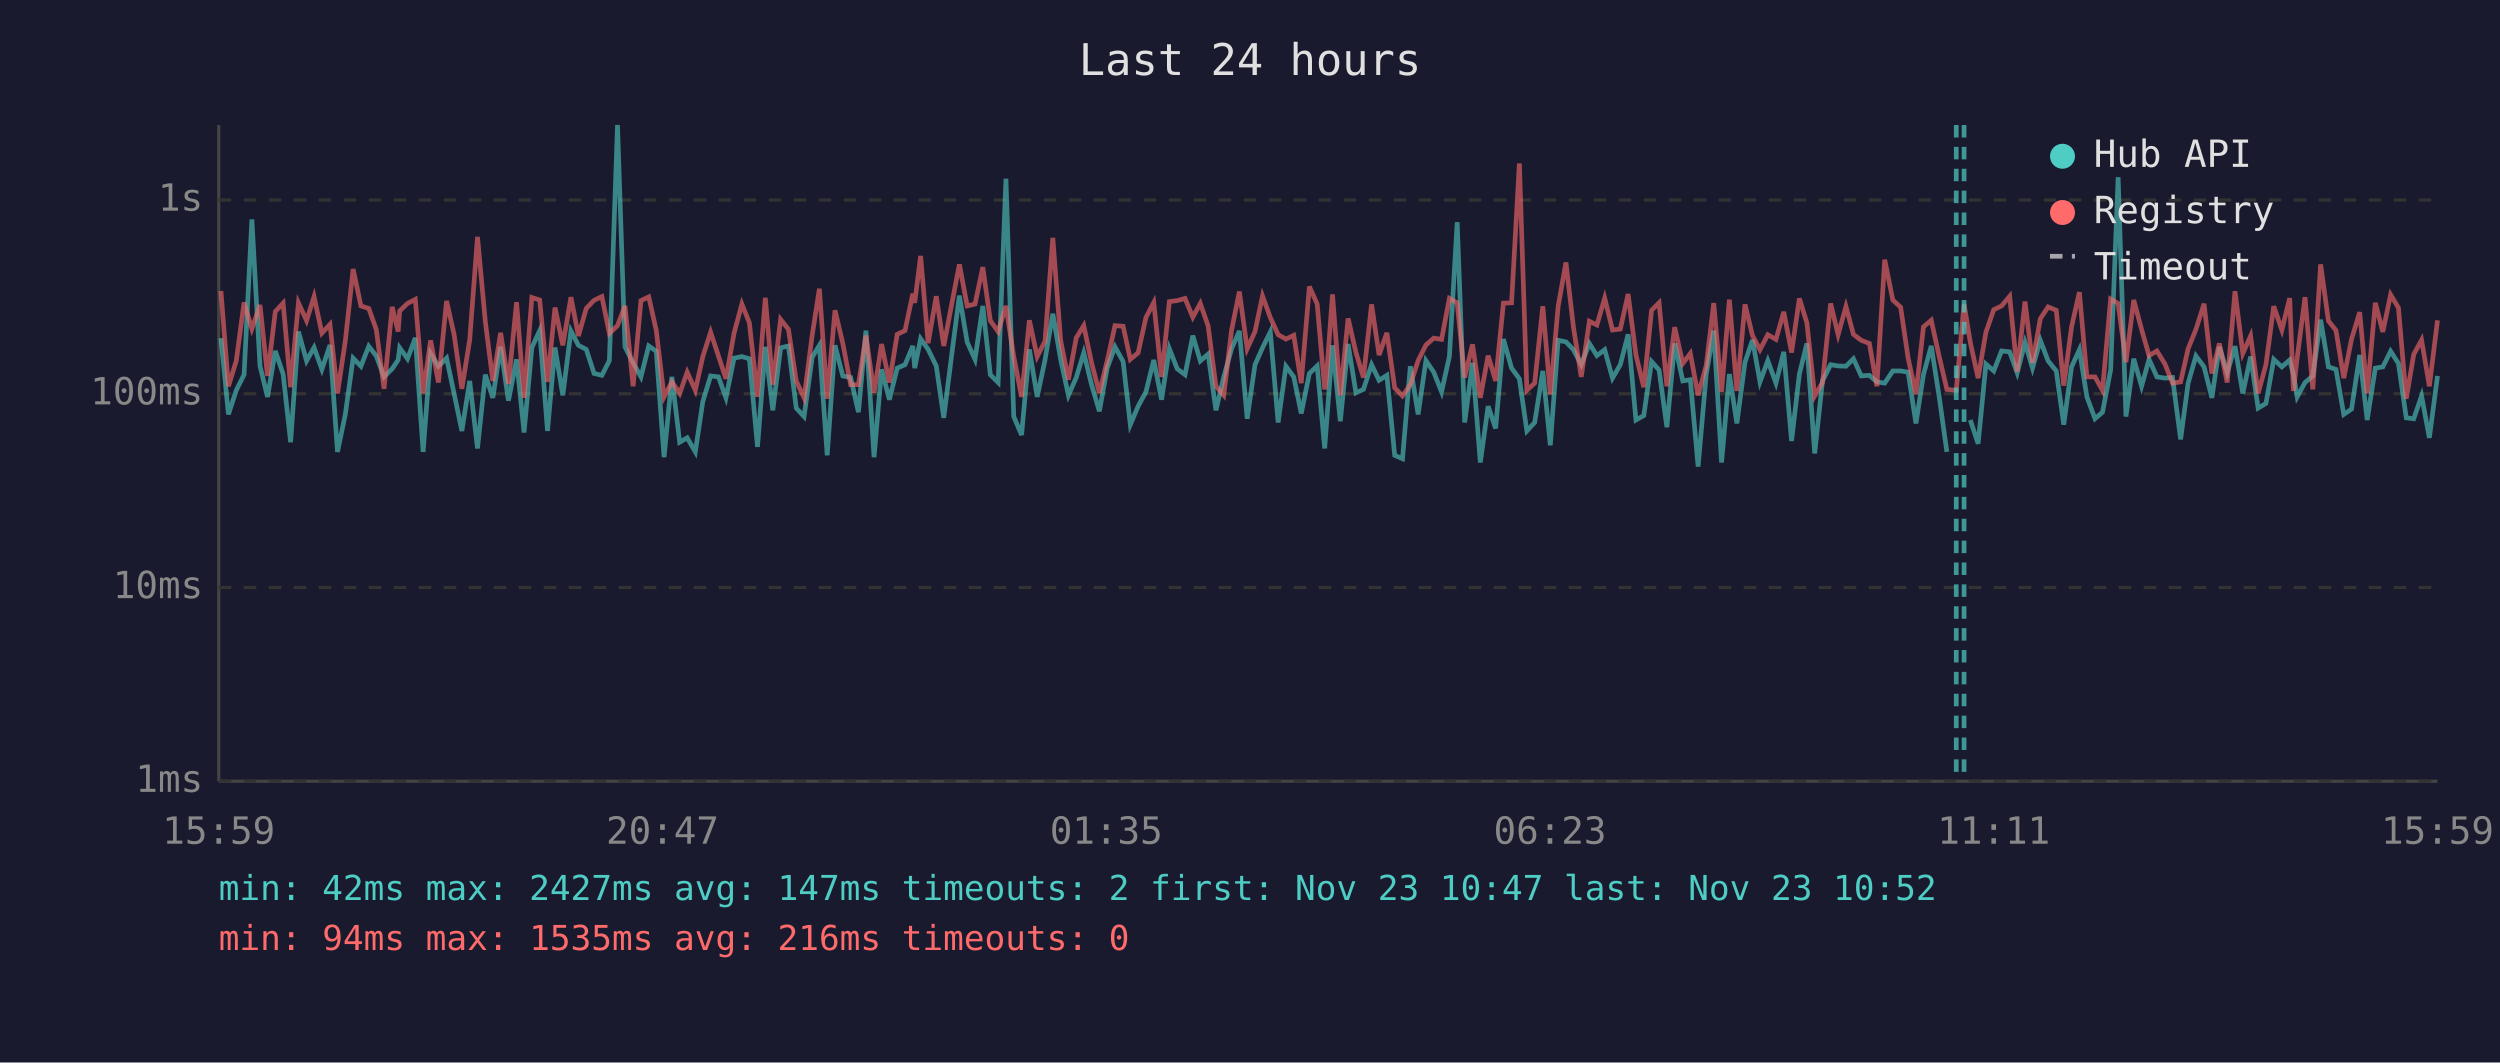
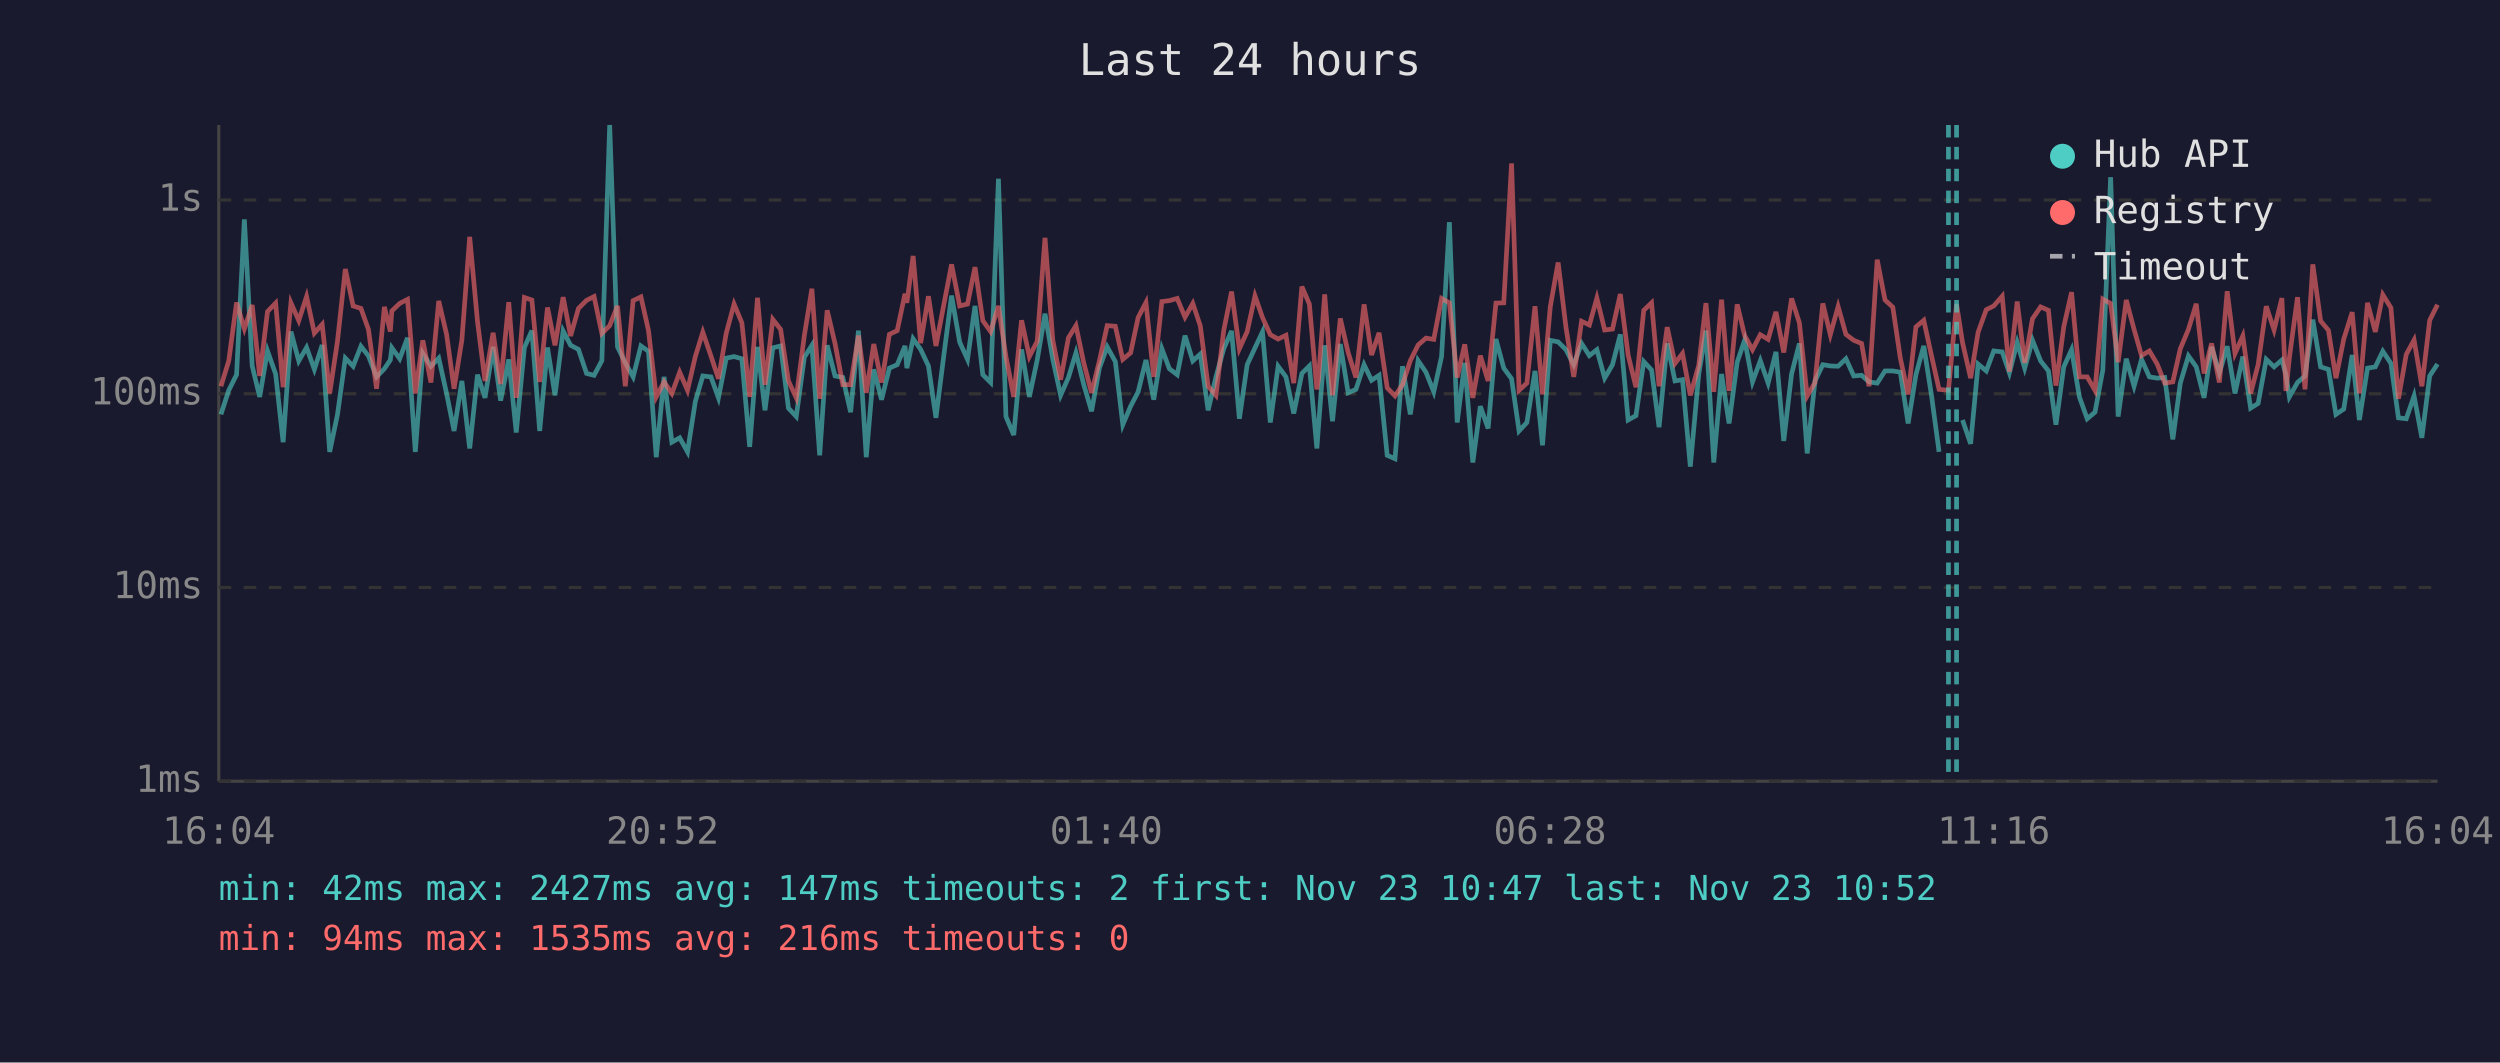
<svg xmlns="http://www.w3.org/2000/svg" viewBox="0 0 800 340" font-family="monospace" font-size="12">
  <rect width="800" height="340" fill="#1a1a2e" />
  <text x="400" y="24" fill="#e0e0e0" font-size="14" text-anchor="middle">Last 24 hours</text>
  <line x1="70" y1="40" x2="70" y2="250" stroke="#444" stroke-width="1" />
  <line x1="70" y1="250" x2="780" y2="250" stroke="#444" stroke-width="1" />
  <line x1="70" y1="250" x2="780" y2="250" stroke="#333" stroke-width="1" stroke-dasharray="4" />
  <text x="65" y="250" fill="#888" text-anchor="end" dominant-baseline="middle">1ms</text>
  <line x1="70" y1="188" x2="780" y2="188" stroke="#333" stroke-width="1" stroke-dasharray="4" />
  <text x="65" y="188" fill="#888" text-anchor="end" dominant-baseline="middle">10ms</text>
  <line x1="70" y1="126" x2="780" y2="126" stroke="#333" stroke-width="1" stroke-dasharray="4" />
  <text x="65" y="126" fill="#888" text-anchor="end" dominant-baseline="middle">100ms</text>
  <line x1="70" y1="64" x2="780" y2="64" stroke="#333" stroke-width="1" stroke-dasharray="4" />
  <text x="65" y="64" fill="#888" text-anchor="end" dominant-baseline="middle">1s</text>
-   <text x="70" y="270" fill="#888" text-anchor="middle">15:59</text>
-   <text x="212" y="270" fill="#888" text-anchor="middle">20:47</text>
-   <text x="354" y="270" fill="#888" text-anchor="middle">01:35</text>
-   <text x="496" y="270" fill="#888" text-anchor="middle">06:23</text>
-   <text x="638" y="270" fill="#888" text-anchor="middle">11:11</text>
-   <text x="780" y="270" fill="#888" text-anchor="middle">15:59</text>
-   <polyline points="70.7,108.2 73.1,132.6 75.6,124.9 78.1,119.9 80.6,70.2 83.2,117.1 85.6,127.0 88.1,112.3 90.6,119.7 93.0,141.5 95.5,106.1 98.1,115.5 100.5,111.2 103.0,118.2 105.6,110.4 108.0,144.6 110.5,132.6 113.0,114.6 115.5,117.2 118.0,110.8 120.4,113.9 122.9,120.6 125.5,118.0 127.4,115.2 127.9,111.3 130.4,114.8 132.9,108.1 135.4,144.6 137.8,113.1 140.3,117.2 142.9,114.6 145.3,125.9 147.8,137.9 150.3,121.9 152.8,143.5 155.3,119.9 157.7,127.3 160.2,111.0 162.7,128.2 165.3,115.0 167.7,138.4 170.2,111.2 172.7,105.8 175.2,137.9 177.6,111.2 180.1,126.5 182.7,105.9 185.1,110.5 187.6,111.8 190.1,119.5 192.6,120.1 195.0,115.4 197.6,40.0 200.0,111.0 202.6,116.1 205.1,120.6 207.6,110.7 210.0,112.4 212.5,146.3 215.0,120.6 217.5,141.5 219.9,140.1 222.5,144.6 224.9,128.5 227.4,120.3 229.9,120.6 232.3,127.3 234.9,114.6 237.4,114.1 239.8,114.8 242.4,143.0 244.9,111.0 247.3,131.3 249.8,111.3 252.3,110.7 254.8,130.6 257.3,133.3 259.9,114.3 262.2,110.5 264.7,145.7 267.2,110.5 269.7,120.3 272.2,120.8 274.7,131.9 277.1,105.8 279.7,146.3 282.1,118.2 284.6,127.9 287.1,117.8 289.6,116.7 292.1,110.7 292.7,117.8 294.6,108.4 297.0,111.8 299.6,117.1 302.0,133.7 304.6,113.1 307.0,94.6 309.5,109.5 312.0,115.0 314.5,97.9 316.9,119.9 319.4,122.4 321.9,57.2 324.4,133.3 326.9,139.2 329.4,111.8 331.9,127.0 334.4,115.2 336.9,100.4 339.4,115.0 341.9,126.5 344.4,120.8 346.8,112.9 349.3,123.1 351.8,131.6 354.3,117.8 356.8,111.0 359.4,115.7 361.7,135.9 364.2,130.0 366.7,125.4 369.2,115.2 371.7,127.9 374.2,111.6 376.7,118.0 379.2,119.9 381.7,107.4 384.1,115.5 386.6,113.3 389.1,131.3 391.6,120.6 394.1,111.6 396.6,105.9 399.1,134.0 401.6,116.7 404.0,111.3 406.5,106.2 409.0,135.2 411.5,117.2 414.0,120.6 416.4,132.3 419.0,119.5 421.5,117.1 423.9,143.5 424.4,136.7 426.4,110.5 428.9,134.8 431.4,110.1 433.9,125.7 436.3,124.6 438.9,116.7 441.3,121.7 443.8,120.1 446.3,145.7 448.8,146.8 451.3,117.2 453.8,132.6 456.3,115.4 458.8,119.1 461.3,125.4 463.8,114.1 466.3,71.1 468.7,135.2 471.2,116.1 473.7,148.0 476.2,130.0 478.6,137.1 481.1,108.5 483.7,117.8 486.2,121.2 488.6,137.9 491.1,135.2 493.7,118.7 496.1,142.5 498.6,108.9 501.1,109.4 503.5,111.9 506.0,116.7 508.6,109.9 511.0,113.8 513.5,111.9 516.0,121.0 518.5,116.7 521.0,107.0 523.5,134.4 526.0,133.0 528.5,115.7 530.9,118.4 533.4,136.7 535.9,109.9 538.5,121.9 540.9,121.5 543.4,149.3 546.0,119.7 548.4,105.8 550.9,148.0 553.4,119.7 555.8,135.5 558.4,115.9 560.8,108.8 563.2,122.2 565.7,115.4 568.3,122.6 570.8,112.6 573.3,141.1 575.8,119.7 578.2,109.9 580.7,145.1 583.2,121.9 585.8,116.7 588.2,117.1 590.7,117.2 593.1,114.8 595.6,120.3 598.2,120.1 600.6,122.2 603.1,122.6 605.7,118.7 608.2,118.7 610.6,119.1 613.1,135.5 615.5,119.9 618.0,110.7 620.5,126.7 623.0,144.6" fill="none" stroke="#4ecdc4" stroke-width="1.5" opacity="0.6" />
-   <polyline points="630.5,134.4 633.0,142.0 635.5,116.5 638.0,118.7 640.5,112.3 643.1,112.6 645.5,119.3 648.0,109.6 650.4,117.8 652.9,108.9 655.4,115.5 658.0,118.7 660.4,135.9 662.9,117.4 665.4,111.9 667.8,127.0 670.4,134.0 672.8,131.9 675.4,118.4 677.8,56.7 680.3,133.3 682.8,114.8 685.3,123.6 687.7,115.0 690.2,120.6 692.8,121.0 695.2,120.8 697.8,140.6 700.2,122.6 702.7,113.9 705.3,117.4 707.8,127.3 710.2,111.0 712.7,119.3 715.2,110.8 717.7,125.9 720.2,114.1 722.6,130.6 725.1,129.1 727.6,115.0 730.2,117.4 732.7,115.2 733.9,119.9 735.1,127.0 737.6,122.4 740.1,120.3 742.6,102.3 745.1,117.4 747.5,118.2 750.0,132.6 752.5,130.9 755.1,113.6 757.5,134.4 760.1,117.8 762.5,117.4 765.0,112.4 767.5,116.3 770.0,133.7 772.4,134.0 774.9,126.7 777.4,140.1 780.0,120.3" fill="none" stroke="#4ecdc4" stroke-width="1.5" opacity="0.6" />
-   <polyline points="70.7,93.1 73.1,123.6 75.6,115.5 78.1,96.8 80.6,105.2 83.2,97.6 85.6,120.3 88.1,99.7 90.6,97.0 93.0,123.9 95.5,96.9 98.1,102.6 100.5,94.9 103.0,106.6 105.6,103.8 108.0,125.9 110.5,109.1 113.0,86.1 115.5,97.9 118.0,98.7 120.4,105.4 122.9,124.4 125.5,98.2 127.4,106.1 127.9,99.5 130.4,97.1 132.9,95.8 135.4,125.9 137.8,108.9 140.3,122.4 142.9,96.3 145.3,107.0 147.8,124.4 150.3,108.8 152.8,75.8 155.3,102.9 157.7,121.9 160.2,106.5 162.7,122.9 165.3,96.7 167.7,127.3 170.2,95.2 172.7,96.0 175.2,122.2 177.6,98.4 180.1,110.5 182.7,95.1 185.1,107.5 187.6,98.7 190.1,96.1 192.6,94.9 195.0,106.7 197.6,104.2 200.0,97.9 202.6,123.6 205.1,96.2 207.6,95.0 210.0,105.7 212.5,127.0 215.0,122.2 217.5,125.9 219.9,119.1 222.5,124.9 224.9,114.1 227.4,106.3 229.9,113.9 232.3,121.2 234.9,106.6 237.4,97.3 239.8,103.3 242.4,127.0 244.9,95.3 247.3,123.1 249.8,102.2 252.3,105.4 254.8,121.9 257.3,127.3 259.9,107.3 262.2,92.4 264.7,127.6 267.2,99.3 269.7,109.9 272.2,123.1 274.7,123.1 277.1,107.4 279.7,125.7 282.1,110.1 284.6,122.4 287.1,107.0 289.6,105.8 292.1,94.0 292.7,96.9 294.6,81.9 297.0,109.8 299.6,94.8 302.0,110.7 304.6,97.1 307.0,84.6 309.5,97.9 312.0,97.3 314.5,85.5 316.9,102.6 319.4,106.1 321.9,97.9 324.4,114.1 326.9,127.0 329.4,102.5 331.9,114.1 334.4,109.2 336.9,76.1 339.4,108.9 341.9,121.5 344.4,108.1 346.8,104.2 349.3,116.1 351.8,125.7 354.3,115.5 356.8,104.2 359.4,104.4 361.7,115.0 364.2,112.9 366.7,101.6 369.2,96.8 371.7,120.6 374.2,96.5 376.7,96.2 379.2,95.5 381.7,101.5 384.1,97.1 386.6,104.3 389.1,123.6 391.6,126.5 394.1,105.7 396.6,93.3 399.1,111.6 401.6,106.1 404.0,94.7 406.5,101.6 409.0,107.1 411.5,108.5 414.0,107.3 416.4,122.6 419.0,91.7 421.5,97.3 423.9,124.6 424.4,121.5 426.4,94.2 428.9,126.5 431.4,101.9 433.9,112.8 436.3,120.8 438.9,97.4 441.3,113.6 443.8,106.5 446.3,124.1 448.8,126.7 451.3,123.1 453.8,115.4 456.3,110.4 458.8,108.2 461.3,108.6 463.8,95.5 466.3,96.9 468.7,120.8 471.2,110.2 473.7,127.3 476.2,113.8 478.6,121.9 481.1,97.0 483.7,96.9 486.2,52.3 488.6,124.9 491.1,122.6 493.7,98.0 496.1,126.2 498.6,98.1 501.1,84.0 503.5,104.7 506.0,120.6 508.6,102.8 511.0,104.0 513.5,95.4 516.0,105.6 518.5,105.3 521.0,94.1 523.5,113.6 526.0,123.9 528.5,99.3 530.9,96.9 533.4,123.6 535.9,104.7 538.5,116.3 540.9,113.1 543.4,126.5 546.0,116.9 548.4,97.0 550.9,125.4 553.4,95.9 555.8,125.1 558.4,97.4 560.8,107.4 563.2,111.9 565.7,107.1 568.3,108.6 570.8,99.8 573.3,112.8 575.8,95.5 578.2,103.3 580.7,126.7 583.2,122.4 585.8,97.1 588.2,107.1 590.7,98.1 593.1,107.0 595.6,108.9 598.2,109.9 600.6,123.6 603.1,83.1 605.7,96.0 608.2,98.3 610.6,114.6 613.1,126.2 615.5,104.6 618.0,102.5 620.5,113.9 623.0,124.6 626.0,124.9 628.5,97.3 630.5,109.6 633.0,121.0 635.5,106.3 638.0,99.1 640.5,97.9 643.1,94.8 645.5,118.9 648.0,96.5 650.4,116.1 652.9,102.0 655.4,98.2 658.0,99.3 660.4,123.4 662.9,104.6 665.4,93.5 667.8,120.6 670.4,120.6 672.8,124.9 675.4,95.7 677.8,97.1 680.3,115.9 682.8,96.0 685.3,105.4 687.7,113.8 690.2,112.3 692.8,116.5 695.2,122.6 697.8,122.2 700.2,111.6 702.7,105.4 705.3,97.2 707.8,119.5 710.2,109.9 712.7,122.4 715.2,93.2 717.7,113.1 720.2,107.5 722.6,125.9 725.1,116.7 727.6,98.0 730.2,105.6 732.7,95.4 733.9,125.1 735.1,114.5 737.6,95.1 740.1,124.6 742.6,84.6 745.1,102.7 747.5,105.7 750.0,121.0 752.5,108.5 755.1,99.9 757.5,125.9 760.1,96.9 762.5,106.2 765.0,94.3 767.5,98.5 770.0,127.6 772.4,113.4 774.9,108.8 777.4,123.6 780.0,102.5" fill="none" stroke="#ff6b6b" stroke-width="1.5" opacity="0.6" />
-   <line x1="626.0" y1="40" x2="626.0" y2="250" stroke="#4ecdc4" stroke-width="1.5" stroke-dasharray="4,3" opacity="0.7" />
-   <line x1="628.5" y1="40" x2="628.5" y2="250" stroke="#4ecdc4" stroke-width="1.5" stroke-dasharray="4,3" opacity="0.7" />
+   <text x="70" y="270" fill="#888" text-anchor="middle">16:04</text>
+   <text x="212" y="270" fill="#888" text-anchor="middle">20:52</text>
+   <text x="354" y="270" fill="#888" text-anchor="middle">01:40</text>
+   <text x="496" y="270" fill="#888" text-anchor="middle">06:28</text>
+   <text x="638" y="270" fill="#888" text-anchor="middle">11:16</text>
+   <text x="780" y="270" fill="#888" text-anchor="middle">16:04</text>
+   <polyline points="70.7,132.6 73.2,124.9 75.7,119.9 78.2,70.2 80.7,117.1 83.1,127.0 85.6,112.3 88.2,119.7 90.6,141.5 93.1,106.1 95.6,115.5 98.1,111.2 100.6,118.2 103.1,110.4 105.5,144.6 108.0,132.6 110.5,114.6 113.0,117.2 115.5,110.8 117.9,113.9 120.5,120.6 123.0,118.0 124.9,115.2 125.4,111.3 127.9,114.8 130.4,108.1 132.9,144.6 135.3,113.1 137.9,117.2 140.4,114.6 142.9,125.9 145.3,137.9 147.8,121.9 150.3,143.5 152.8,119.9 155.2,127.3 157.8,111.0 160.2,128.2 162.8,115.0 165.2,138.4 167.8,111.2 170.2,105.8 172.7,137.9 175.2,111.2 177.6,126.5 180.2,105.9 182.6,110.5 185.1,111.8 187.7,119.5 190.1,120.1 192.6,115.4 195.1,40.0 197.6,111.0 200.1,116.1 202.6,120.6 205.1,110.7 207.5,112.4 210.0,146.3 212.5,120.6 215.0,141.5 217.5,140.1 220.0,144.6 222.5,128.5 224.9,120.3 227.5,120.6 229.9,127.3 232.4,114.6 234.9,114.1 237.4,114.8 239.9,143.0 242.4,111.0 244.8,131.3 247.3,111.3 249.8,110.7 252.3,130.6 254.8,133.3 257.4,114.3 259.8,110.5 262.3,145.7 264.7,110.5 267.2,120.3 269.7,120.8 272.2,131.9 274.7,105.8 277.2,146.3 279.6,118.2 282.1,127.9 284.6,117.8 287.1,116.7 289.6,110.7 290.2,117.8 292.2,108.4 294.6,111.8 297.1,117.1 299.5,133.7 302.1,113.1 304.5,94.6 307.1,109.5 309.6,115.0 312.0,97.9 314.5,119.9 317.0,122.4 319.5,57.2 321.9,133.3 324.4,139.2 326.9,111.8 329.4,127.0 331.9,115.2 334.4,100.4 336.9,115.0 339.4,126.5 341.9,120.8 344.3,112.9 346.8,123.1 349.3,131.6 351.8,117.8 354.3,111.0 356.9,115.7 359.3,135.9 361.8,130.0 364.2,125.4 366.7,115.2 369.2,127.9 371.8,111.6 374.2,118.0 376.7,119.9 379.2,107.4 381.7,115.5 384.1,113.3 386.6,131.3 389.1,120.6 391.6,111.6 394.1,105.9 396.6,134.0 399.1,116.7 401.6,111.3 404.0,106.2 406.5,135.2 409.0,117.2 411.5,120.6 414.0,132.3 416.6,119.5 419.0,117.1 421.4,143.5 421.9,136.7 423.9,110.5 426.4,134.8 428.9,110.1 431.4,125.7 433.9,124.6 436.5,116.7 438.9,121.7 441.3,120.1 443.9,145.7 446.4,146.8 448.8,117.2 451.3,132.6 453.8,115.4 456.3,119.1 458.8,125.4 461.3,114.1 463.8,71.1 466.3,135.2 468.7,116.1 471.3,148.0 473.7,130.0 476.2,137.1 478.7,108.5 481.2,117.8 483.7,121.2 486.1,137.9 488.6,135.2 491.2,118.7 493.6,142.5 496.1,108.9 498.6,109.4 501.1,111.9 503.6,116.7 506.1,109.9 508.6,113.8 511.0,111.9 513.5,121.0 516.0,116.7 518.5,107.0 521.0,134.4 523.5,133.0 526.0,115.7 528.5,118.4 530.9,136.7 533.5,109.9 536.0,121.9 538.4,121.5 540.9,149.3 543.6,119.7 545.9,105.8 548.4,148.0 550.9,119.7 553.3,135.5 555.9,115.9 558.3,108.8 560.8,122.2 563.3,115.4 565.8,122.6 568.3,112.6 570.8,141.1 573.3,119.7 575.8,109.9 578.3,145.1 580.8,121.9 583.3,116.7 585.7,117.1 588.2,117.2 590.7,114.8 593.2,120.3 595.7,120.1 598.1,122.2 600.7,122.6 603.2,118.7 605.7,118.7 608.1,119.1 610.6,135.5 613.1,119.9 615.6,110.7 618.1,126.7 620.5,144.6" fill="none" stroke="#4ecdc4" stroke-width="1.5" opacity="0.6" />
+   <polyline points="628.0,134.4 630.6,142.0 633.0,116.5 635.6,118.7 638.0,112.3 640.7,112.6 643.0,119.3 645.5,109.6 647.9,117.8 650.4,108.9 653.0,115.5 655.5,118.7 657.9,135.9 660.4,117.4 662.9,111.9 665.4,127.0 667.9,134.0 670.4,131.9 672.9,118.4 675.4,56.7 677.8,133.3 680.4,114.8 682.9,123.6 685.3,115.0 687.8,120.6 690.3,121.0 692.7,120.8 695.3,140.6 697.7,122.6 700.3,113.9 702.8,117.4 705.3,127.3 707.7,111.0 710.2,119.3 712.7,110.8 715.2,125.9 717.7,114.1 720.2,130.6 722.6,129.1 725.2,115.0 727.7,117.4 730.2,115.2 731.5,119.9 732.6,127.0 735.2,122.4 737.6,120.3 740.1,102.3 742.6,117.4 745.1,118.2 747.5,132.6 750.0,130.9 752.7,113.6 755.0,134.4 757.6,117.8 760.1,117.4 762.5,112.4 765.1,116.3 767.5,133.7 770.0,134.0 772.5,126.7 775.0,140.1 777.5,120.3 780.0,116.5" fill="none" stroke="#4ecdc4" stroke-width="1.5" opacity="0.6" />
+   <polyline points="70.7,123.6 73.2,115.5 75.7,96.8 78.2,105.2 80.7,97.6 83.1,120.3 85.6,99.7 88.2,97.0 90.6,123.9 93.1,96.9 95.6,102.6 98.1,94.9 100.6,106.6 103.1,103.8 105.5,125.9 108.0,109.1 110.5,86.1 113.0,97.9 115.5,98.7 117.9,105.4 120.5,124.4 123.0,98.2 124.9,106.1 125.4,99.5 127.9,97.1 130.4,95.8 132.9,125.9 135.3,108.9 137.9,122.4 140.4,96.3 142.9,107.0 145.3,124.4 147.8,108.8 150.3,75.8 152.8,102.9 155.2,121.9 157.8,106.5 160.2,122.9 162.8,96.7 165.2,127.3 167.8,95.2 170.2,96.0 172.7,122.2 175.2,98.4 177.6,110.5 180.2,95.1 182.6,107.5 185.1,98.7 187.7,96.1 190.1,94.9 192.6,106.7 195.1,104.2 197.6,97.9 200.1,123.6 202.6,96.2 205.1,95.0 207.5,105.7 210.0,127.0 212.5,122.2 215.0,125.9 217.5,119.1 220.0,124.9 222.5,114.1 224.9,106.3 227.5,113.9 229.9,121.2 232.4,106.6 234.9,97.3 237.4,103.3 239.9,127.0 242.4,95.3 244.8,123.1 247.3,102.2 249.8,105.4 252.3,121.9 254.8,127.3 257.4,107.3 259.8,92.4 262.3,127.6 264.7,99.3 267.2,109.9 269.7,123.1 272.2,123.1 274.7,107.4 277.2,125.7 279.6,110.1 282.1,122.4 284.6,107.0 287.1,105.8 289.6,94.0 290.2,96.9 292.2,81.9 294.6,109.8 297.1,94.8 299.5,110.7 302.1,97.1 304.5,84.6 307.1,97.9 309.6,97.3 312.0,85.5 314.5,102.6 317.0,106.1 319.5,97.9 321.9,114.1 324.4,127.0 326.9,102.5 329.4,114.1 331.9,109.2 334.4,76.1 336.9,108.9 339.4,121.5 341.9,108.1 344.3,104.2 346.8,116.1 349.3,125.7 351.8,115.5 354.3,104.2 356.9,104.4 359.3,115.0 361.8,112.9 364.2,101.6 366.7,96.8 369.2,120.6 371.8,96.5 374.2,96.2 376.7,95.5 379.2,101.5 381.7,97.1 384.1,104.3 386.6,123.6 389.1,126.5 391.6,105.7 394.1,93.3 396.6,111.6 399.1,106.1 401.6,94.7 404.0,101.6 406.5,107.1 409.0,108.5 411.5,107.3 414.0,122.6 416.6,91.7 419.0,97.3 421.4,124.6 421.9,121.5 423.9,94.2 426.4,126.5 428.9,101.9 431.4,112.8 433.9,120.8 436.5,97.4 438.9,113.6 441.3,106.5 443.9,124.1 446.4,126.7 448.8,123.1 451.3,115.4 453.8,110.4 456.3,108.2 458.8,108.6 461.3,95.5 463.8,96.9 466.3,120.8 468.7,110.2 471.3,127.3 473.7,113.8 476.2,121.9 478.7,97.0 481.2,96.9 483.7,52.3 486.1,124.9 488.6,122.6 491.2,98.0 493.6,126.2 496.1,98.1 498.6,84.0 501.1,104.7 503.6,120.6 506.1,102.8 508.6,104.0 511.0,95.4 513.5,105.6 516.0,105.3 518.5,94.1 521.0,113.6 523.5,123.9 526.0,99.3 528.5,96.9 530.9,123.6 533.5,104.7 536.0,116.3 538.4,113.1 540.9,126.5 543.6,116.9 545.9,97.0 548.4,125.4 550.9,95.9 553.3,125.1 555.9,97.4 558.3,107.4 560.8,111.9 563.3,107.1 565.8,108.6 568.3,99.8 570.8,112.8 573.3,95.5 575.8,103.3 578.3,126.7 580.8,122.4 583.3,97.1 585.7,107.1 588.2,98.1 590.7,107.0 593.2,108.9 595.7,109.9 598.1,123.6 600.7,83.1 603.2,96.0 605.7,98.3 608.1,114.6 610.6,126.2 613.1,104.6 615.6,102.5 618.1,113.9 620.5,124.6 623.5,124.9 626.1,97.3 628.0,109.6 630.6,121.0 633.0,106.3 635.6,99.1 638.0,97.9 640.7,94.8 643.0,118.9 645.5,96.5 647.9,116.1 650.4,102.0 653.0,98.2 655.5,99.3 657.9,123.4 660.4,104.6 662.9,93.5 665.4,120.6 667.9,120.6 670.4,124.9 672.9,95.7 675.4,97.1 677.8,115.9 680.4,96.0 682.9,105.4 685.3,113.8 687.8,112.3 690.3,116.5 692.7,122.6 695.3,122.2 697.7,111.6 700.3,105.4 702.8,97.2 705.3,119.5 707.7,109.9 710.2,122.4 712.7,93.2 715.2,113.1 717.7,107.5 720.2,125.9 722.6,116.7 725.2,98.0 727.7,105.6 730.2,95.4 731.5,125.1 732.6,114.5 735.2,95.1 737.6,124.6 740.1,84.6 742.6,102.7 745.1,105.7 747.5,121.0 750.0,108.5 752.7,99.9 755.0,125.9 757.6,96.9 760.1,106.2 762.5,94.3 765.1,98.5 767.5,127.6 770.0,113.4 772.5,108.8 775.0,123.6 777.5,102.5 780.0,97.5" fill="none" stroke="#ff6b6b" stroke-width="1.5" opacity="0.6" />
+   <line x1="623.5" y1="40" x2="623.5" y2="250" stroke="#4ecdc4" stroke-width="1.5" stroke-dasharray="4,3" opacity="0.7" />
+   <line x1="626.1" y1="40" x2="626.1" y2="250" stroke="#4ecdc4" stroke-width="1.5" stroke-dasharray="4,3" opacity="0.7" />
  <circle cx="660" cy="50" r="4" fill="#4ecdc4" />
  <text x="670" y="50" fill="#e0e0e0" dominant-baseline="middle">Hub API</text>
  <circle cx="660" cy="68" r="4" fill="#ff6b6b" />
  <text x="670" y="68" fill="#e0e0e0" dominant-baseline="middle">Registry</text>
  <line x1="656" y1="82" x2="664" y2="82" stroke="#e0e0e0" stroke-width="1.5" stroke-dasharray="4,3" opacity="0.7" />
  <text x="670" y="86" fill="#e0e0e0" dominant-baseline="middle">Timeout</text>
  <text x="70" y="288" fill="#4ecdc4" font-size="11">min: 42ms  max: 2427ms  avg: 147ms  timeouts: 2  first: Nov 23 10:47  last: Nov 23 10:52</text>
  <text x="70" y="304" fill="#ff6b6b" font-size="11">min: 94ms  max: 1535ms  avg: 216ms  timeouts: 0</text>
</svg>
